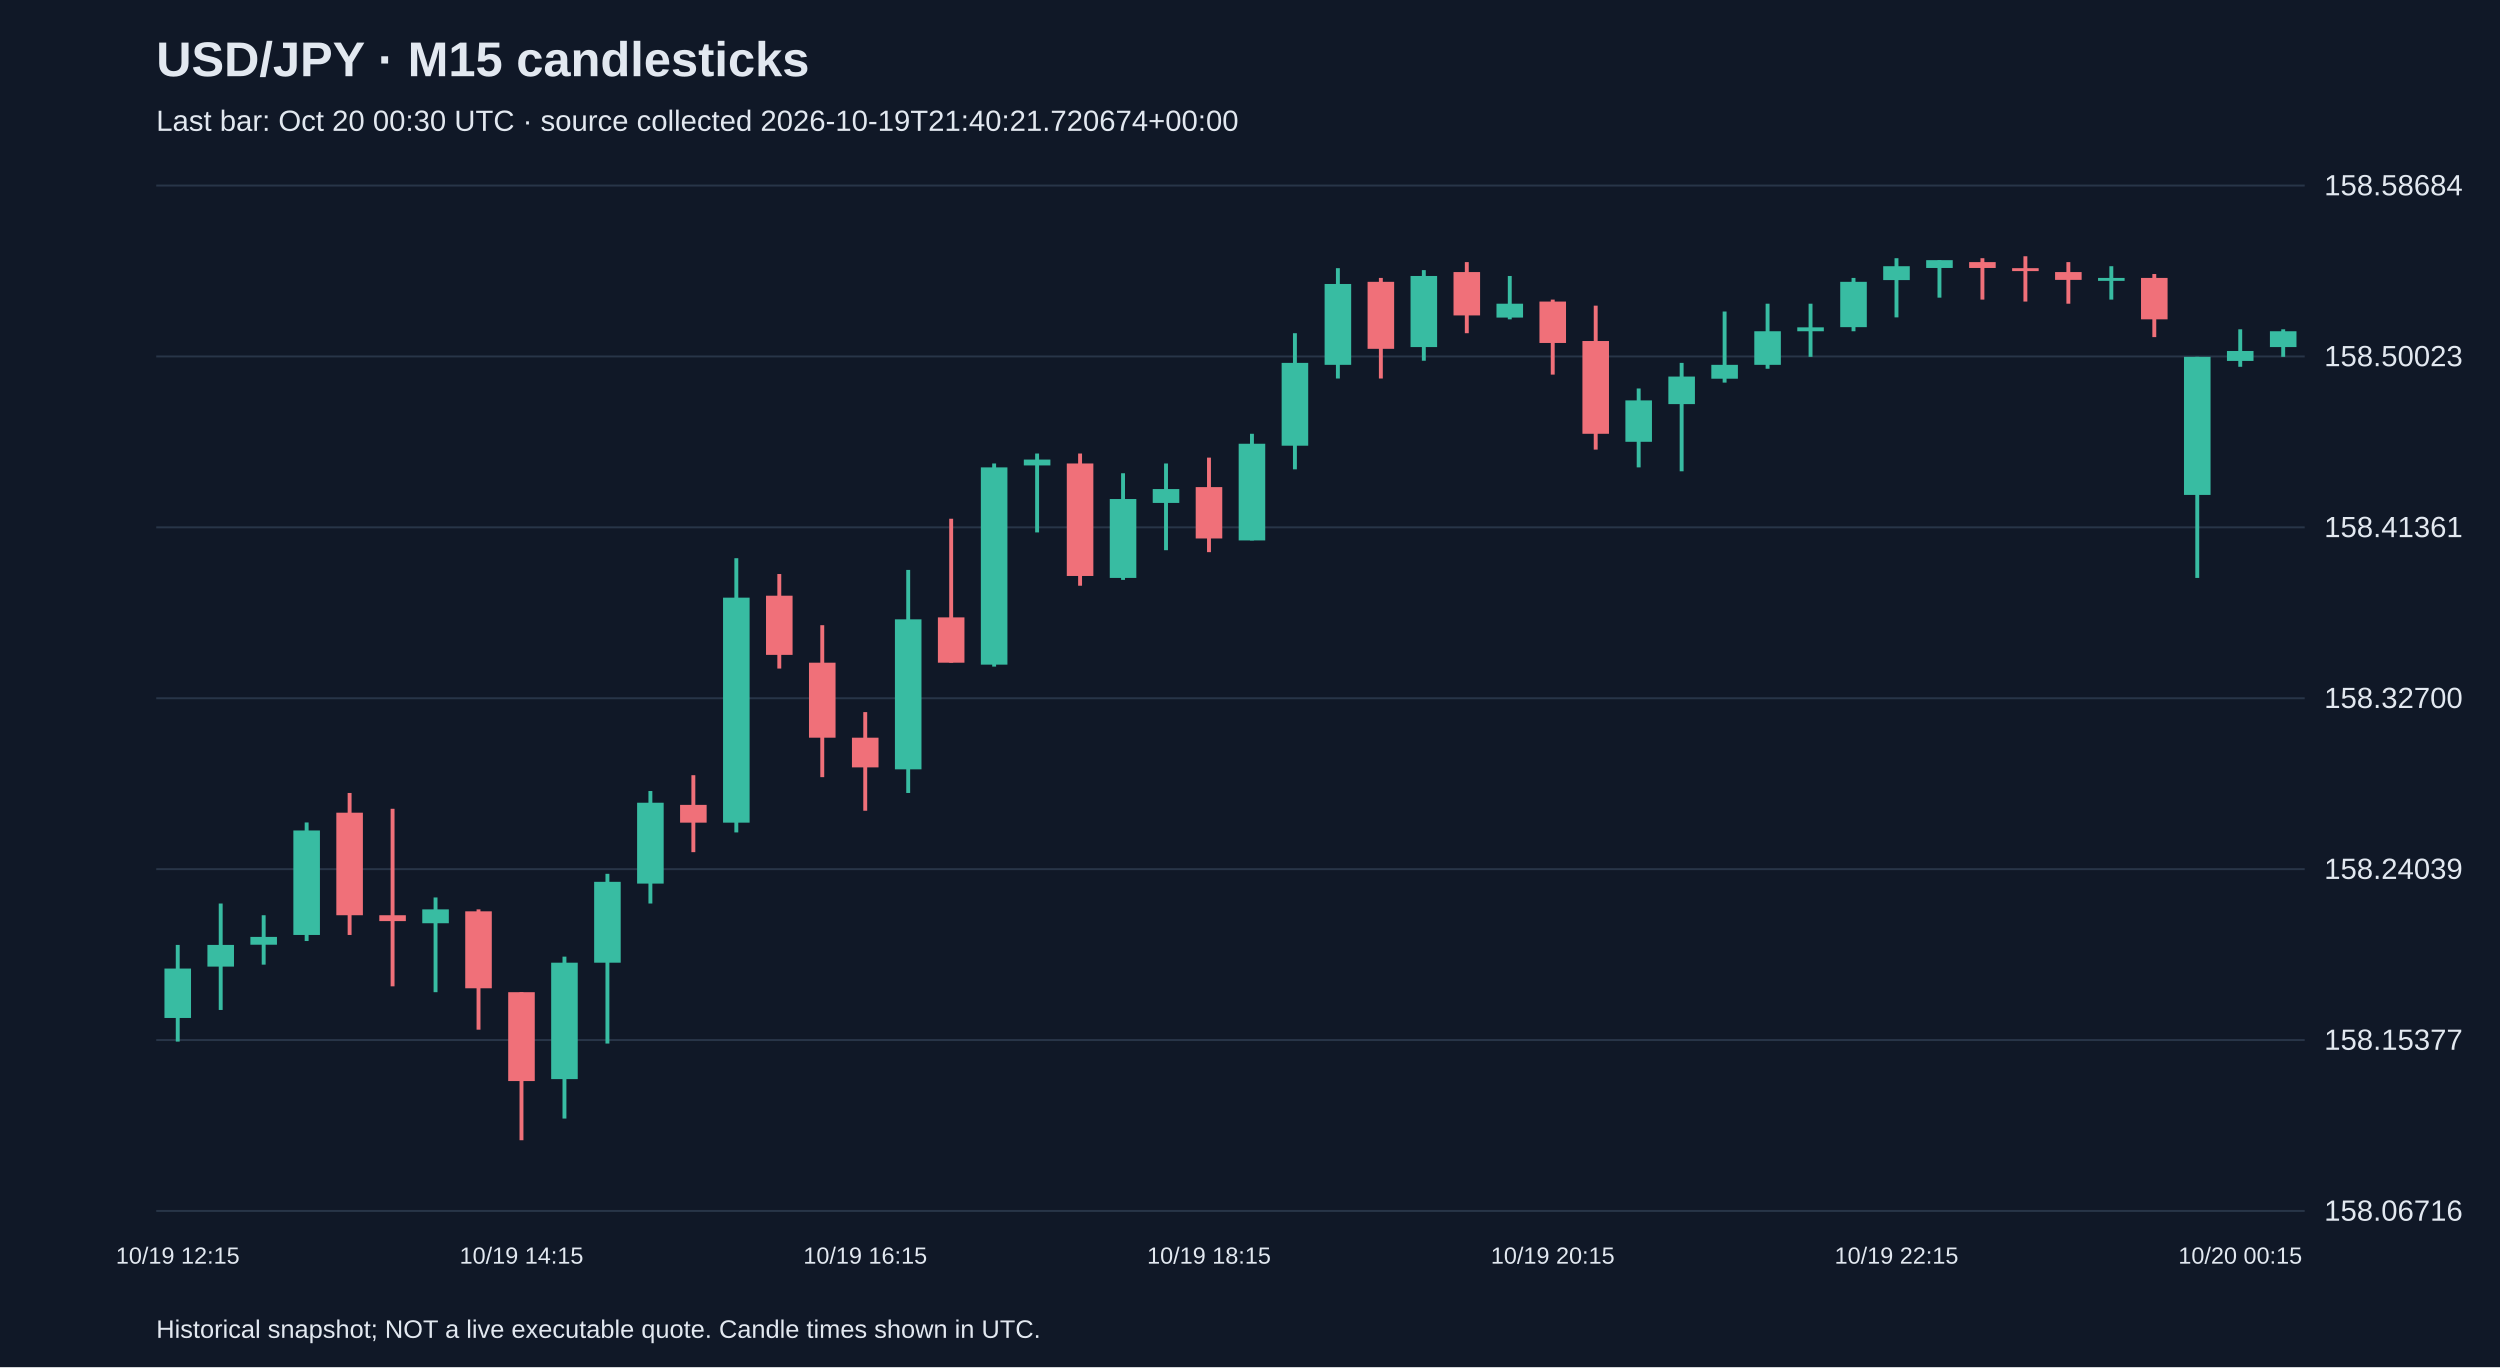
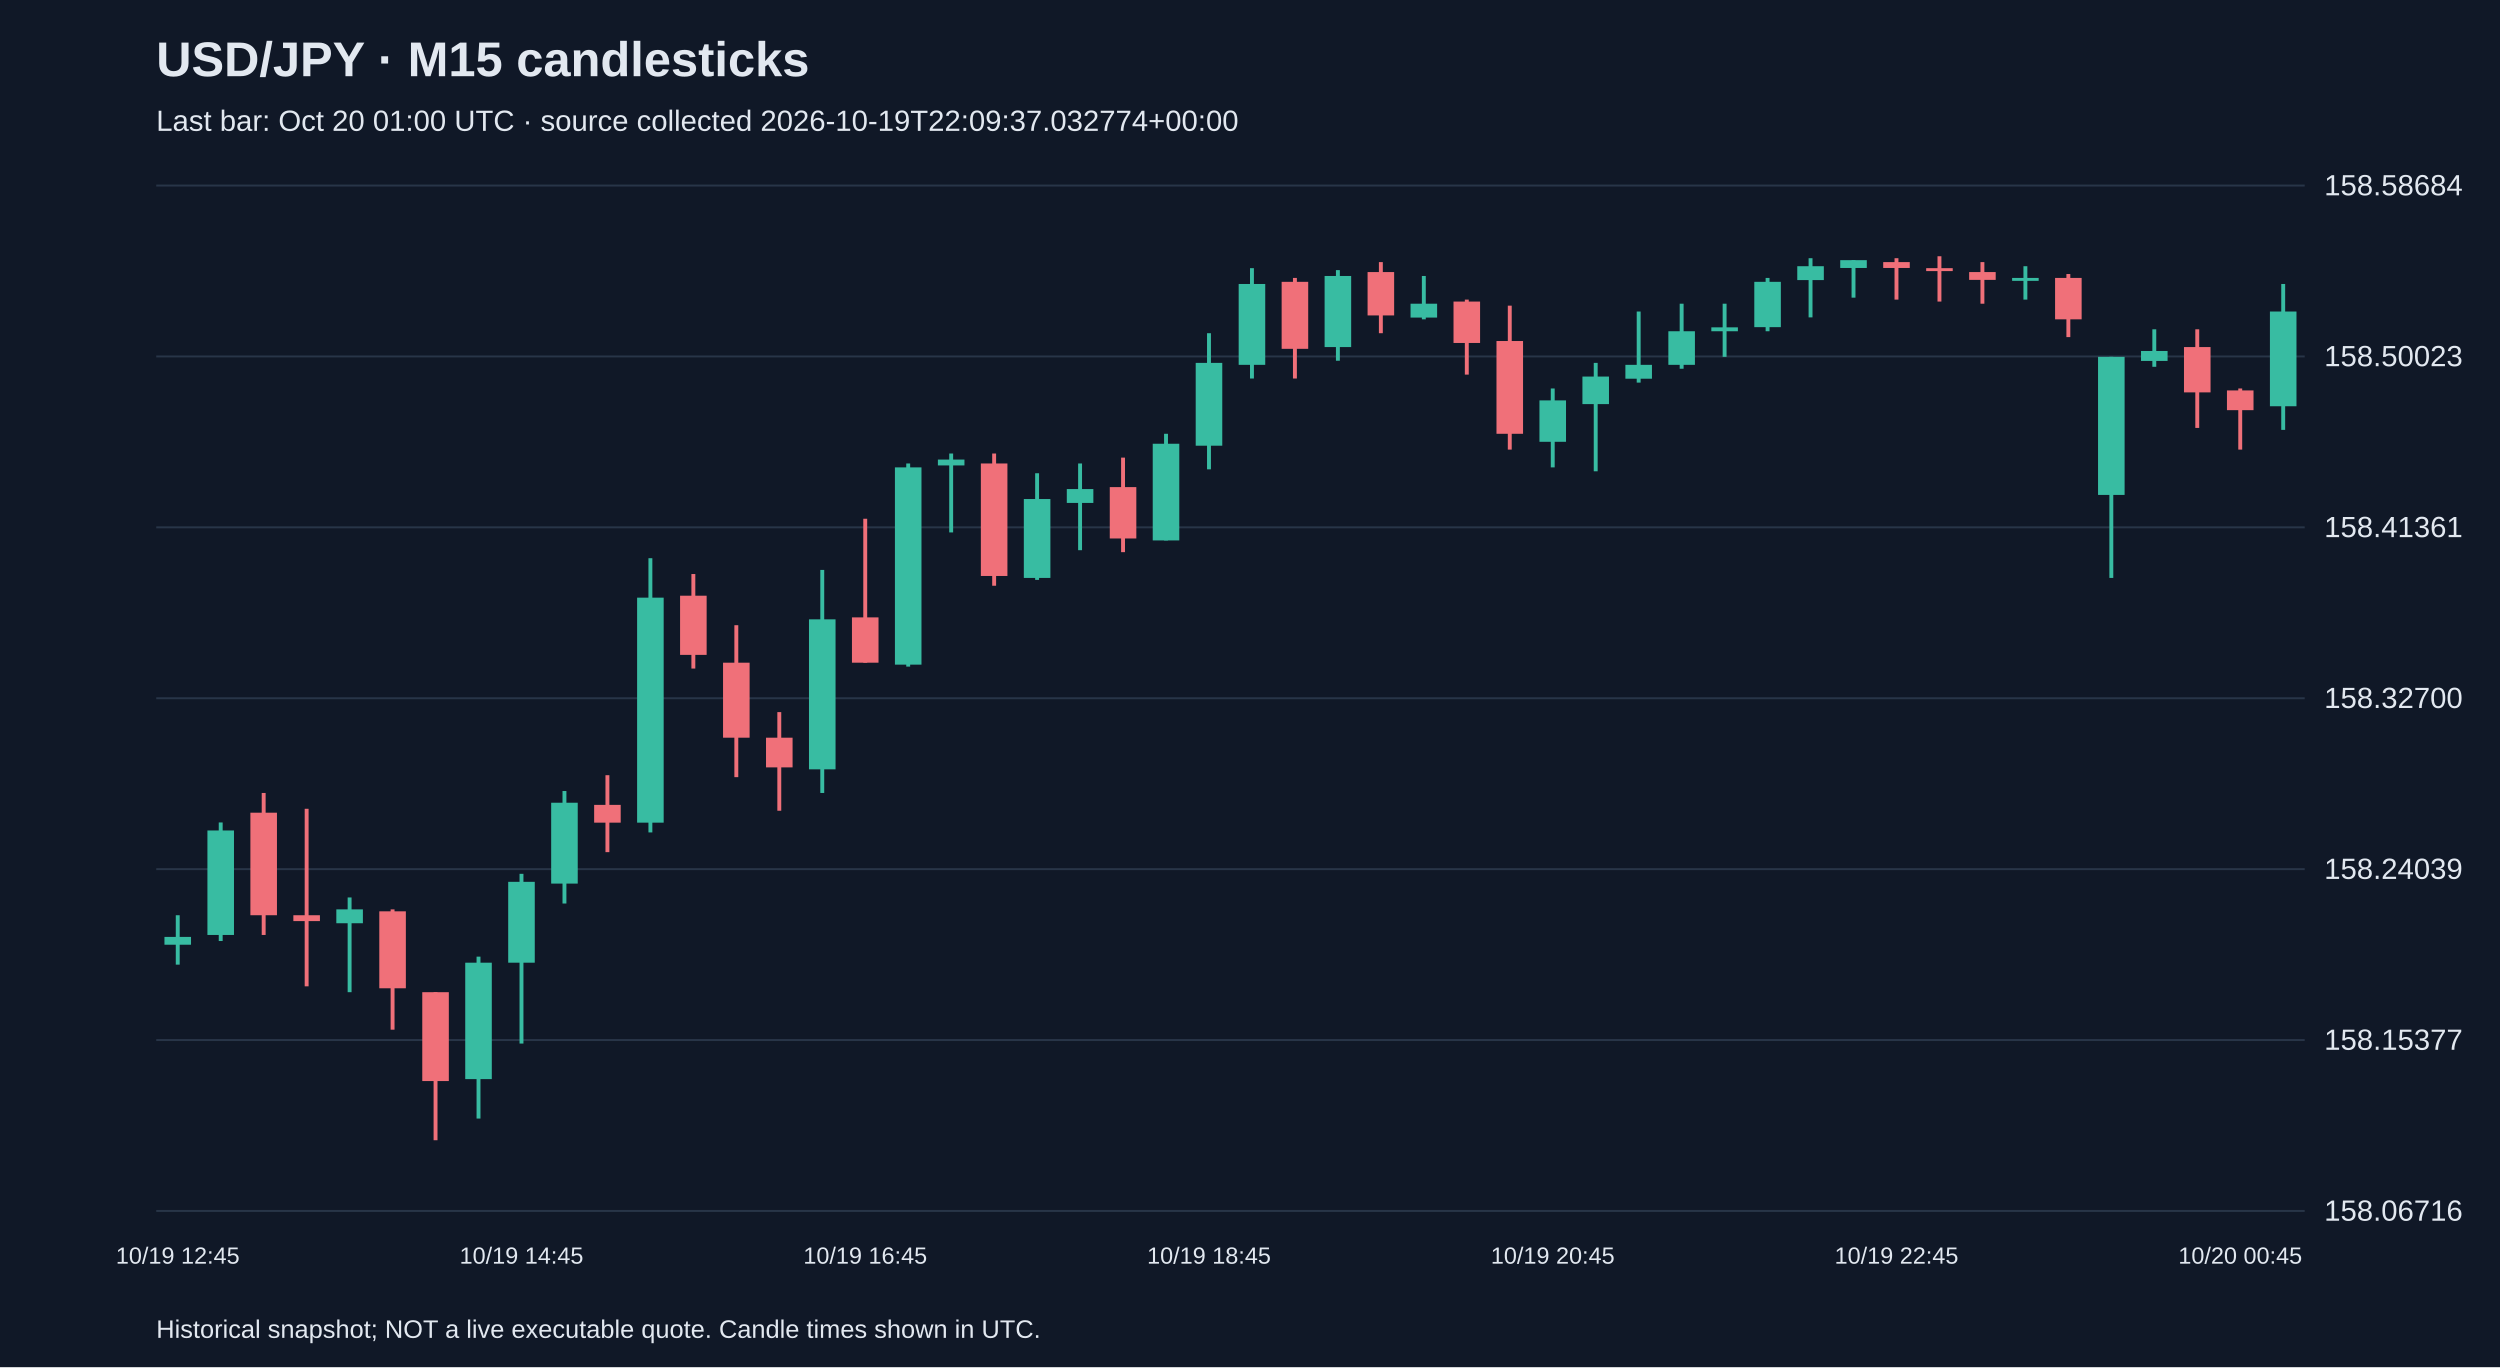
<svg xmlns="http://www.w3.org/2000/svg" viewBox="0 0 1280 700">
  <rect width="100%" height="100%" fill="#101827" />
  <style>text{font-family:Arial,sans-serif;fill:#e2e8f0}</style>
  <text x="80" y="39" font-size="25" font-weight="bold">USD/JPY · M15 candlesticks</text>
-   <text x="80" y="67" font-size="15" fill="#a6b1c5">Last bar: Oct 20 00:30 UTC · source collected 2026-10-19T21:40:21.720674+00:00</text>
+   <text x="80" y="67" font-size="15" fill="#a6b1c5">Last bar: Oct 20 01:00 UTC · source collected 2026-10-19T22:09:37.032774+00:00</text>
  <line x1="80" y1="620.0" x2="1180" y2="620.0" stroke="#283548" />
  <text x="1190" y="625.0" font-size="15">158.06716</text>
  <line x1="80" y1="532.5" x2="1180" y2="532.5" stroke="#283548" />
  <text x="1190" y="537.5" font-size="15">158.15377</text>
  <line x1="80" y1="445.0" x2="1180" y2="445.0" stroke="#283548" />
  <text x="1190" y="450.0" font-size="15">158.24039</text>
  <line x1="80" y1="357.5" x2="1180" y2="357.5" stroke="#283548" />
  <text x="1190" y="362.5" font-size="15">158.32700</text>
  <line x1="80" y1="270.0" x2="1180" y2="270.0" stroke="#283548" />
  <text x="1190" y="275.0" font-size="15">158.41361</text>
  <line x1="80" y1="182.5" x2="1180" y2="182.5" stroke="#283548" />
  <text x="1190" y="187.5" font-size="15">158.50023</text>
  <line x1="80" y1="95.0" x2="1180" y2="95.0" stroke="#283548" />
  <text x="1190" y="100.0" font-size="15">158.58684</text>
-   <line x1="91.0" y1="483.8" x2="91.0" y2="533.3" stroke="#38bca2" stroke-width="2" />
-   <rect x="84.2" y="495.9" width="13.6" height="25.3" fill="#38bca2" />
-   <text x="91.0" y="647" text-anchor="middle" font-size="12">10/19 12:15</text>
-   <line x1="113.0" y1="462.6" x2="113.0" y2="517.1" stroke="#38bca2" stroke-width="2" />
-   <rect x="106.2" y="483.8" width="13.6" height="11.1" fill="#38bca2" />
-   <line x1="135.0" y1="468.6" x2="135.0" y2="493.9" stroke="#38bca2" stroke-width="2" />
-   <rect x="128.2" y="479.7" width="13.6" height="4.0" fill="#38bca2" />
-   <line x1="157.0" y1="421.1" x2="157.0" y2="481.8" stroke="#38bca2" stroke-width="2" />
-   <rect x="150.2" y="425.2" width="13.6" height="53.5" fill="#38bca2" />
-   <line x1="179.0" y1="406.0" x2="179.0" y2="478.7" stroke="#f07079" stroke-width="2" />
-   <rect x="172.2" y="416.1" width="13.6" height="52.5" fill="#f07079" />
-   <line x1="201.0" y1="414.1" x2="201.0" y2="505.0" stroke="#f07079" stroke-width="2" />
-   <rect x="194.2" y="468.6" width="13.6" height="3.0" fill="#f07079" />
-   <line x1="223.0" y1="459.5" x2="223.0" y2="508.0" stroke="#38bca2" stroke-width="2" />
-   <rect x="216.2" y="465.6" width="13.6" height="7.1" fill="#38bca2" />
-   <line x1="245.0" y1="465.6" x2="245.0" y2="527.2" stroke="#f07079" stroke-width="2" />
-   <rect x="238.2" y="466.6" width="13.6" height="39.4" fill="#f07079" />
-   <line x1="267.0" y1="508.0" x2="267.0" y2="583.8" stroke="#f07079" stroke-width="2" />
-   <rect x="260.2" y="508.0" width="13.6" height="45.5" fill="#f07079" />
-   <text x="267.0" y="647" text-anchor="middle" font-size="12">10/19 14:15</text>
-   <line x1="289.0" y1="489.8" x2="289.0" y2="572.7" stroke="#38bca2" stroke-width="2" />
-   <rect x="282.2" y="492.9" width="13.6" height="59.6" fill="#38bca2" />
-   <line x1="311.0" y1="447.4" x2="311.0" y2="534.3" stroke="#38bca2" stroke-width="2" />
-   <rect x="304.2" y="451.5" width="13.6" height="41.4" fill="#38bca2" />
-   <line x1="333.0" y1="405.0" x2="333.0" y2="462.6" stroke="#38bca2" stroke-width="2" />
-   <rect x="326.2" y="411.0" width="13.6" height="41.4" fill="#38bca2" />
-   <line x1="355.0" y1="396.9" x2="355.0" y2="436.3" stroke="#f07079" stroke-width="2" />
-   <rect x="348.2" y="412.1" width="13.6" height="9.1" fill="#f07079" />
-   <line x1="377.0" y1="285.8" x2="377.0" y2="426.2" stroke="#38bca2" stroke-width="2" />
-   <rect x="370.2" y="306.0" width="13.6" height="115.2" fill="#38bca2" />
-   <line x1="399.0" y1="293.9" x2="399.0" y2="342.3" stroke="#f07079" stroke-width="2" />
-   <rect x="392.2" y="305.0" width="13.6" height="30.3" fill="#f07079" />
-   <line x1="421.0" y1="320.1" x2="421.0" y2="397.9" stroke="#f07079" stroke-width="2" />
-   <rect x="414.2" y="339.3" width="13.6" height="38.4" fill="#f07079" />
-   <line x1="443.0" y1="364.6" x2="443.0" y2="415.1" stroke="#f07079" stroke-width="2" />
-   <rect x="436.2" y="377.7" width="13.6" height="15.2" fill="#f07079" />
-   <text x="443.0" y="647" text-anchor="middle" font-size="12">10/19 16:15</text>
-   <line x1="465.0" y1="291.8" x2="465.0" y2="406.0" stroke="#38bca2" stroke-width="2" />
-   <rect x="458.2" y="317.1" width="13.6" height="76.8" fill="#38bca2" />
-   <line x1="487.0" y1="265.6" x2="487.0" y2="339.3" stroke="#f07079" stroke-width="2" />
-   <rect x="480.2" y="316.1" width="13.6" height="23.2" fill="#f07079" />
-   <line x1="509.0" y1="237.3" x2="509.0" y2="341.3" stroke="#38bca2" stroke-width="2" />
-   <rect x="502.2" y="239.3" width="13.6" height="101.0" fill="#38bca2" />
-   <line x1="531.0" y1="232.2" x2="531.0" y2="272.6" stroke="#38bca2" stroke-width="2" />
-   <rect x="524.2" y="235.3" width="13.6" height="3.0" fill="#38bca2" />
-   <line x1="553.0" y1="232.2" x2="553.0" y2="299.9" stroke="#f07079" stroke-width="2" />
-   <rect x="546.2" y="237.3" width="13.6" height="57.6" fill="#f07079" />
-   <line x1="575.0" y1="242.3" x2="575.0" y2="296.9" stroke="#38bca2" stroke-width="2" />
-   <rect x="568.2" y="255.5" width="13.6" height="40.4" fill="#38bca2" />
-   <line x1="597.0" y1="237.3" x2="597.0" y2="281.7" stroke="#38bca2" stroke-width="2" />
-   <rect x="590.2" y="250.4" width="13.6" height="7.1" fill="#38bca2" />
-   <line x1="619.0" y1="234.3" x2="619.0" y2="282.7" stroke="#f07079" stroke-width="2" />
-   <rect x="612.2" y="249.4" width="13.6" height="26.3" fill="#f07079" />
-   <text x="619.0" y="647" text-anchor="middle" font-size="12">10/19 18:15</text>
-   <line x1="641.0" y1="222.1" x2="641.0" y2="276.7" stroke="#38bca2" stroke-width="2" />
-   <rect x="634.2" y="227.2" width="13.6" height="49.5" fill="#38bca2" />
-   <line x1="663.0" y1="170.6" x2="663.0" y2="240.3" stroke="#38bca2" stroke-width="2" />
-   <rect x="656.2" y="185.8" width="13.6" height="42.4" fill="#38bca2" />
-   <line x1="685.0" y1="137.3" x2="685.0" y2="193.8" stroke="#38bca2" stroke-width="2" />
-   <rect x="678.2" y="145.4" width="13.6" height="41.4" fill="#38bca2" />
-   <line x1="707.0" y1="142.3" x2="707.0" y2="193.8" stroke="#f07079" stroke-width="2" />
-   <rect x="700.2" y="144.3" width="13.6" height="34.3" fill="#f07079" />
-   <line x1="729.0" y1="138.3" x2="729.0" y2="184.7" stroke="#38bca2" stroke-width="2" />
-   <rect x="722.2" y="141.3" width="13.6" height="36.4" fill="#38bca2" />
-   <line x1="751.0" y1="134.2" x2="751.0" y2="170.6" stroke="#f07079" stroke-width="2" />
-   <rect x="744.2" y="139.3" width="13.6" height="22.2" fill="#f07079" />
-   <line x1="773.0" y1="141.3" x2="773.0" y2="163.5" stroke="#38bca2" stroke-width="2" />
-   <rect x="766.2" y="155.5" width="13.6" height="7.1" fill="#38bca2" />
-   <line x1="795.0" y1="153.4" x2="795.0" y2="191.8" stroke="#f07079" stroke-width="2" />
-   <rect x="788.2" y="154.4" width="13.6" height="21.2" fill="#f07079" />
-   <text x="795.0" y="647" text-anchor="middle" font-size="12">10/19 20:15</text>
-   <line x1="817.0" y1="156.5" x2="817.0" y2="230.2" stroke="#f07079" stroke-width="2" />
-   <rect x="810.2" y="174.6" width="13.6" height="47.5" fill="#f07079" />
-   <line x1="839.0" y1="198.9" x2="839.0" y2="239.3" stroke="#38bca2" stroke-width="2" />
-   <rect x="832.2" y="205.0" width="13.6" height="21.2" fill="#38bca2" />
-   <line x1="861.0" y1="185.8" x2="861.0" y2="241.3" stroke="#38bca2" stroke-width="2" />
-   <rect x="854.2" y="192.8" width="13.6" height="14.1" fill="#38bca2" />
-   <line x1="883.0" y1="159.5" x2="883.0" y2="195.9" stroke="#38bca2" stroke-width="2" />
-   <rect x="876.2" y="186.8" width="13.6" height="7.1" fill="#38bca2" />
-   <line x1="905.0" y1="155.5" x2="905.0" y2="188.8" stroke="#38bca2" stroke-width="2" />
-   <rect x="898.2" y="169.6" width="13.6" height="17.2" fill="#38bca2" />
-   <line x1="927.0" y1="155.5" x2="927.0" y2="182.7" stroke="#38bca2" stroke-width="2" />
-   <rect x="920.2" y="167.6" width="13.6" height="2.0" fill="#38bca2" />
-   <line x1="949.0" y1="142.3" x2="949.0" y2="169.6" stroke="#38bca2" stroke-width="2" />
-   <rect x="942.2" y="144.3" width="13.6" height="23.2" fill="#38bca2" />
-   <line x1="971.0" y1="132.2" x2="971.0" y2="162.5" stroke="#38bca2" stroke-width="2" />
-   <rect x="964.2" y="136.3" width="13.6" height="7.1" fill="#38bca2" />
-   <text x="971.0" y="647" text-anchor="middle" font-size="12">10/19 22:15</text>
-   <line x1="993.0" y1="133.2" x2="993.0" y2="152.4" stroke="#38bca2" stroke-width="2" />
-   <rect x="986.2" y="133.2" width="13.6" height="4.0" fill="#38bca2" />
-   <line x1="1015.0" y1="132.2" x2="1015.0" y2="153.4" stroke="#f07079" stroke-width="2" />
-   <rect x="1008.2" y="134.2" width="13.6" height="3.0" fill="#f07079" />
-   <line x1="1037.0" y1="131.2" x2="1037.0" y2="154.4" stroke="#f07079" stroke-width="2" />
-   <rect x="1030.2" y="137.3" width="13.6" height="1.5" fill="#f07079" />
-   <line x1="1059.0" y1="134.2" x2="1059.0" y2="155.5" stroke="#f07079" stroke-width="2" />
-   <rect x="1052.2" y="139.3" width="13.6" height="4.0" fill="#f07079" />
-   <line x1="1081.0" y1="136.3" x2="1081.0" y2="153.4" stroke="#38bca2" stroke-width="2" />
-   <rect x="1074.2" y="142.3" width="13.6" height="1.5" fill="#38bca2" />
-   <line x1="1103.0" y1="140.3" x2="1103.0" y2="172.6" stroke="#f07079" stroke-width="2" />
-   <rect x="1096.2" y="142.3" width="13.6" height="21.2" fill="#f07079" />
-   <line x1="1125.0" y1="182.7" x2="1125.0" y2="295.9" stroke="#38bca2" stroke-width="2" />
-   <rect x="1118.2" y="182.7" width="13.6" height="70.7" fill="#38bca2" />
-   <line x1="1147.0" y1="168.6" x2="1147.0" y2="187.8" stroke="#38bca2" stroke-width="2" />
-   <rect x="1140.2" y="179.7" width="13.6" height="5.1" fill="#38bca2" />
-   <text x="1147.0" y="647" text-anchor="middle" font-size="12">10/20 00:15</text>
-   <line x1="1169.0" y1="168.6" x2="1169.0" y2="182.7" stroke="#38bca2" stroke-width="2" />
-   <rect x="1162.2" y="169.6" width="13.6" height="8.1" fill="#38bca2" />
+   <line x1="91.0" y1="468.6" x2="91.0" y2="493.9" stroke="#38bca2" stroke-width="2" />
+   <rect x="84.2" y="479.7" width="13.6" height="4.0" fill="#38bca2" />
+   <text x="91.0" y="647" text-anchor="middle" font-size="12">10/19 12:45</text>
+   <line x1="113.0" y1="421.1" x2="113.0" y2="481.8" stroke="#38bca2" stroke-width="2" />
+   <rect x="106.2" y="425.2" width="13.6" height="53.5" fill="#38bca2" />
+   <line x1="135.0" y1="406.0" x2="135.0" y2="478.7" stroke="#f07079" stroke-width="2" />
+   <rect x="128.2" y="416.1" width="13.6" height="52.5" fill="#f07079" />
+   <line x1="157.0" y1="414.1" x2="157.0" y2="505.0" stroke="#f07079" stroke-width="2" />
+   <rect x="150.2" y="468.6" width="13.6" height="3.0" fill="#f07079" />
+   <line x1="179.0" y1="459.5" x2="179.0" y2="508.0" stroke="#38bca2" stroke-width="2" />
+   <rect x="172.2" y="465.6" width="13.6" height="7.1" fill="#38bca2" />
+   <line x1="201.0" y1="465.6" x2="201.0" y2="527.2" stroke="#f07079" stroke-width="2" />
+   <rect x="194.2" y="466.6" width="13.6" height="39.4" fill="#f07079" />
+   <line x1="223.0" y1="508.0" x2="223.0" y2="583.8" stroke="#f07079" stroke-width="2" />
+   <rect x="216.2" y="508.0" width="13.6" height="45.5" fill="#f07079" />
+   <line x1="245.0" y1="489.8" x2="245.0" y2="572.7" stroke="#38bca2" stroke-width="2" />
+   <rect x="238.2" y="492.9" width="13.6" height="59.6" fill="#38bca2" />
+   <line x1="267.0" y1="447.4" x2="267.0" y2="534.3" stroke="#38bca2" stroke-width="2" />
+   <rect x="260.2" y="451.5" width="13.6" height="41.4" fill="#38bca2" />
+   <text x="267.0" y="647" text-anchor="middle" font-size="12">10/19 14:45</text>
+   <line x1="289.0" y1="405.0" x2="289.0" y2="462.6" stroke="#38bca2" stroke-width="2" />
+   <rect x="282.2" y="411.0" width="13.6" height="41.4" fill="#38bca2" />
+   <line x1="311.0" y1="396.9" x2="311.0" y2="436.3" stroke="#f07079" stroke-width="2" />
+   <rect x="304.2" y="412.1" width="13.6" height="9.1" fill="#f07079" />
+   <line x1="333.0" y1="285.8" x2="333.0" y2="426.2" stroke="#38bca2" stroke-width="2" />
+   <rect x="326.2" y="306.0" width="13.6" height="115.2" fill="#38bca2" />
+   <line x1="355.0" y1="293.9" x2="355.0" y2="342.3" stroke="#f07079" stroke-width="2" />
+   <rect x="348.2" y="305.0" width="13.6" height="30.3" fill="#f07079" />
+   <line x1="377.0" y1="320.1" x2="377.0" y2="397.9" stroke="#f07079" stroke-width="2" />
+   <rect x="370.2" y="339.3" width="13.6" height="38.4" fill="#f07079" />
+   <line x1="399.0" y1="364.6" x2="399.0" y2="415.1" stroke="#f07079" stroke-width="2" />
+   <rect x="392.2" y="377.7" width="13.6" height="15.2" fill="#f07079" />
+   <line x1="421.0" y1="291.8" x2="421.0" y2="406.0" stroke="#38bca2" stroke-width="2" />
+   <rect x="414.2" y="317.1" width="13.6" height="76.8" fill="#38bca2" />
+   <line x1="443.0" y1="265.6" x2="443.0" y2="339.3" stroke="#f07079" stroke-width="2" />
+   <rect x="436.2" y="316.1" width="13.6" height="23.2" fill="#f07079" />
+   <text x="443.0" y="647" text-anchor="middle" font-size="12">10/19 16:45</text>
+   <line x1="465.0" y1="237.3" x2="465.0" y2="341.3" stroke="#38bca2" stroke-width="2" />
+   <rect x="458.2" y="239.3" width="13.6" height="101.0" fill="#38bca2" />
+   <line x1="487.0" y1="232.2" x2="487.0" y2="272.6" stroke="#38bca2" stroke-width="2" />
+   <rect x="480.2" y="235.3" width="13.6" height="3.0" fill="#38bca2" />
+   <line x1="509.0" y1="232.2" x2="509.0" y2="299.9" stroke="#f07079" stroke-width="2" />
+   <rect x="502.2" y="237.3" width="13.6" height="57.6" fill="#f07079" />
+   <line x1="531.0" y1="242.3" x2="531.0" y2="296.9" stroke="#38bca2" stroke-width="2" />
+   <rect x="524.2" y="255.5" width="13.6" height="40.4" fill="#38bca2" />
+   <line x1="553.0" y1="237.3" x2="553.0" y2="281.7" stroke="#38bca2" stroke-width="2" />
+   <rect x="546.2" y="250.4" width="13.6" height="7.1" fill="#38bca2" />
+   <line x1="575.0" y1="234.3" x2="575.0" y2="282.7" stroke="#f07079" stroke-width="2" />
+   <rect x="568.2" y="249.4" width="13.6" height="26.3" fill="#f07079" />
+   <line x1="597.0" y1="222.1" x2="597.0" y2="276.7" stroke="#38bca2" stroke-width="2" />
+   <rect x="590.2" y="227.2" width="13.6" height="49.5" fill="#38bca2" />
+   <line x1="619.0" y1="170.6" x2="619.0" y2="240.3" stroke="#38bca2" stroke-width="2" />
+   <rect x="612.2" y="185.8" width="13.6" height="42.4" fill="#38bca2" />
+   <text x="619.0" y="647" text-anchor="middle" font-size="12">10/19 18:45</text>
+   <line x1="641.0" y1="137.3" x2="641.0" y2="193.8" stroke="#38bca2" stroke-width="2" />
+   <rect x="634.2" y="145.4" width="13.6" height="41.4" fill="#38bca2" />
+   <line x1="663.0" y1="142.3" x2="663.0" y2="193.8" stroke="#f07079" stroke-width="2" />
+   <rect x="656.2" y="144.3" width="13.6" height="34.3" fill="#f07079" />
+   <line x1="685.0" y1="138.3" x2="685.0" y2="184.7" stroke="#38bca2" stroke-width="2" />
+   <rect x="678.2" y="141.3" width="13.6" height="36.4" fill="#38bca2" />
+   <line x1="707.0" y1="134.2" x2="707.0" y2="170.6" stroke="#f07079" stroke-width="2" />
+   <rect x="700.2" y="139.3" width="13.6" height="22.2" fill="#f07079" />
+   <line x1="729.0" y1="141.3" x2="729.0" y2="163.5" stroke="#38bca2" stroke-width="2" />
+   <rect x="722.2" y="155.5" width="13.6" height="7.1" fill="#38bca2" />
+   <line x1="751.0" y1="153.4" x2="751.0" y2="191.8" stroke="#f07079" stroke-width="2" />
+   <rect x="744.2" y="154.4" width="13.6" height="21.2" fill="#f07079" />
+   <line x1="773.0" y1="156.5" x2="773.0" y2="230.2" stroke="#f07079" stroke-width="2" />
+   <rect x="766.2" y="174.6" width="13.6" height="47.5" fill="#f07079" />
+   <line x1="795.0" y1="198.9" x2="795.0" y2="239.3" stroke="#38bca2" stroke-width="2" />
+   <rect x="788.2" y="205.0" width="13.6" height="21.2" fill="#38bca2" />
+   <text x="795.0" y="647" text-anchor="middle" font-size="12">10/19 20:45</text>
+   <line x1="817.0" y1="185.8" x2="817.0" y2="241.3" stroke="#38bca2" stroke-width="2" />
+   <rect x="810.2" y="192.8" width="13.6" height="14.1" fill="#38bca2" />
+   <line x1="839.0" y1="159.5" x2="839.0" y2="195.9" stroke="#38bca2" stroke-width="2" />
+   <rect x="832.2" y="186.8" width="13.6" height="7.1" fill="#38bca2" />
+   <line x1="861.0" y1="155.5" x2="861.0" y2="188.8" stroke="#38bca2" stroke-width="2" />
+   <rect x="854.2" y="169.6" width="13.6" height="17.2" fill="#38bca2" />
+   <line x1="883.0" y1="155.5" x2="883.0" y2="182.7" stroke="#38bca2" stroke-width="2" />
+   <rect x="876.2" y="167.6" width="13.6" height="2.0" fill="#38bca2" />
+   <line x1="905.0" y1="142.3" x2="905.0" y2="169.6" stroke="#38bca2" stroke-width="2" />
+   <rect x="898.2" y="144.3" width="13.6" height="23.2" fill="#38bca2" />
+   <line x1="927.0" y1="132.2" x2="927.0" y2="162.5" stroke="#38bca2" stroke-width="2" />
+   <rect x="920.2" y="136.3" width="13.6" height="7.1" fill="#38bca2" />
+   <line x1="949.0" y1="133.2" x2="949.0" y2="152.4" stroke="#38bca2" stroke-width="2" />
+   <rect x="942.2" y="133.2" width="13.6" height="4.0" fill="#38bca2" />
+   <line x1="971.0" y1="132.2" x2="971.0" y2="153.4" stroke="#f07079" stroke-width="2" />
+   <rect x="964.2" y="134.2" width="13.6" height="3.0" fill="#f07079" />
+   <text x="971.0" y="647" text-anchor="middle" font-size="12">10/19 22:45</text>
+   <line x1="993.0" y1="131.2" x2="993.0" y2="154.4" stroke="#f07079" stroke-width="2" />
+   <rect x="986.2" y="137.3" width="13.6" height="1.5" fill="#f07079" />
+   <line x1="1015.0" y1="134.2" x2="1015.0" y2="155.5" stroke="#f07079" stroke-width="2" />
+   <rect x="1008.2" y="139.3" width="13.6" height="4.0" fill="#f07079" />
+   <line x1="1037.0" y1="136.3" x2="1037.0" y2="153.4" stroke="#38bca2" stroke-width="2" />
+   <rect x="1030.2" y="142.3" width="13.6" height="1.5" fill="#38bca2" />
+   <line x1="1059.0" y1="140.3" x2="1059.0" y2="172.6" stroke="#f07079" stroke-width="2" />
+   <rect x="1052.2" y="142.3" width="13.6" height="21.2" fill="#f07079" />
+   <line x1="1081.0" y1="182.7" x2="1081.0" y2="295.9" stroke="#38bca2" stroke-width="2" />
+   <rect x="1074.2" y="182.7" width="13.6" height="70.7" fill="#38bca2" />
+   <line x1="1103.0" y1="168.6" x2="1103.0" y2="187.8" stroke="#38bca2" stroke-width="2" />
+   <rect x="1096.2" y="179.7" width="13.6" height="5.1" fill="#38bca2" />
+   <line x1="1125.0" y1="168.6" x2="1125.0" y2="219.1" stroke="#f07079" stroke-width="2" />
+   <rect x="1118.2" y="177.7" width="13.6" height="23.2" fill="#f07079" />
+   <line x1="1147.0" y1="198.9" x2="1147.0" y2="230.2" stroke="#f07079" stroke-width="2" />
+   <rect x="1140.2" y="199.9" width="13.6" height="10.1" fill="#f07079" />
+   <text x="1147.0" y="647" text-anchor="middle" font-size="12">10/20 00:45</text>
+   <line x1="1169.0" y1="145.4" x2="1169.0" y2="220.1" stroke="#38bca2" stroke-width="2" />
+   <rect x="1162.2" y="159.5" width="13.6" height="48.5" fill="#38bca2" />
  <text x="80" y="685" font-size="13">Historical snapshot; NOT a live executable quote. Candle times shown in UTC.</text>
</svg>
